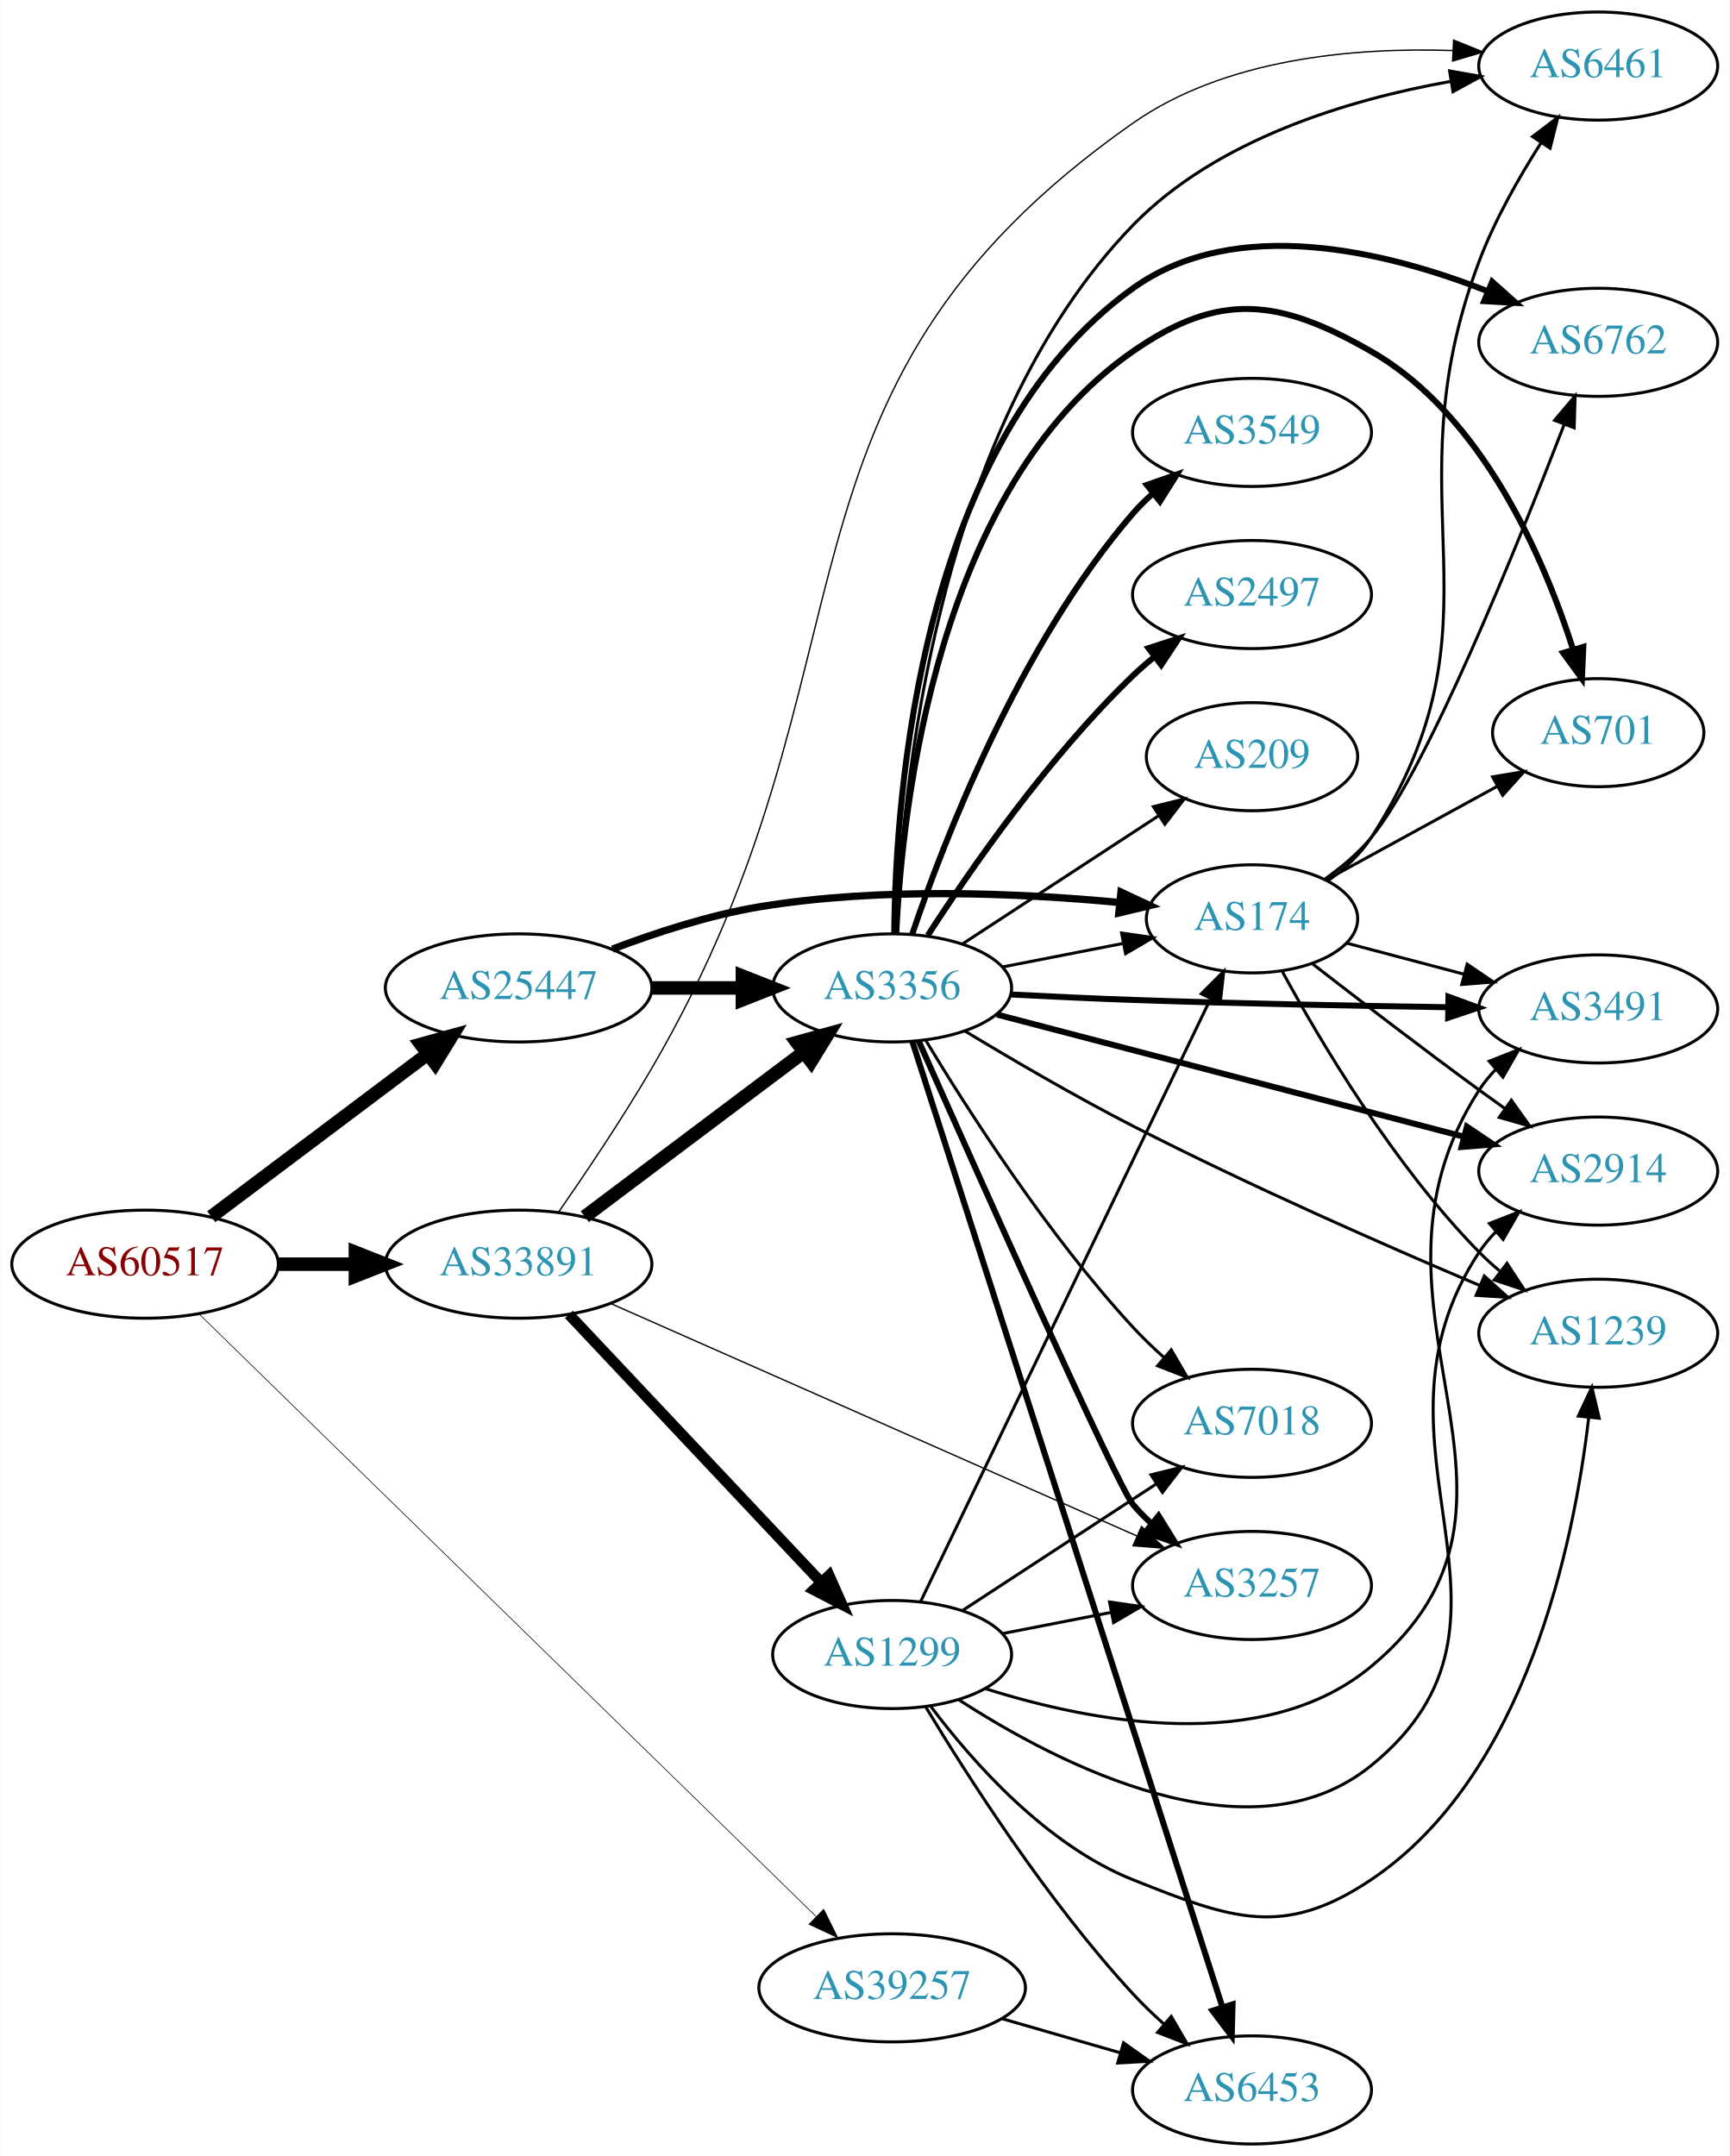
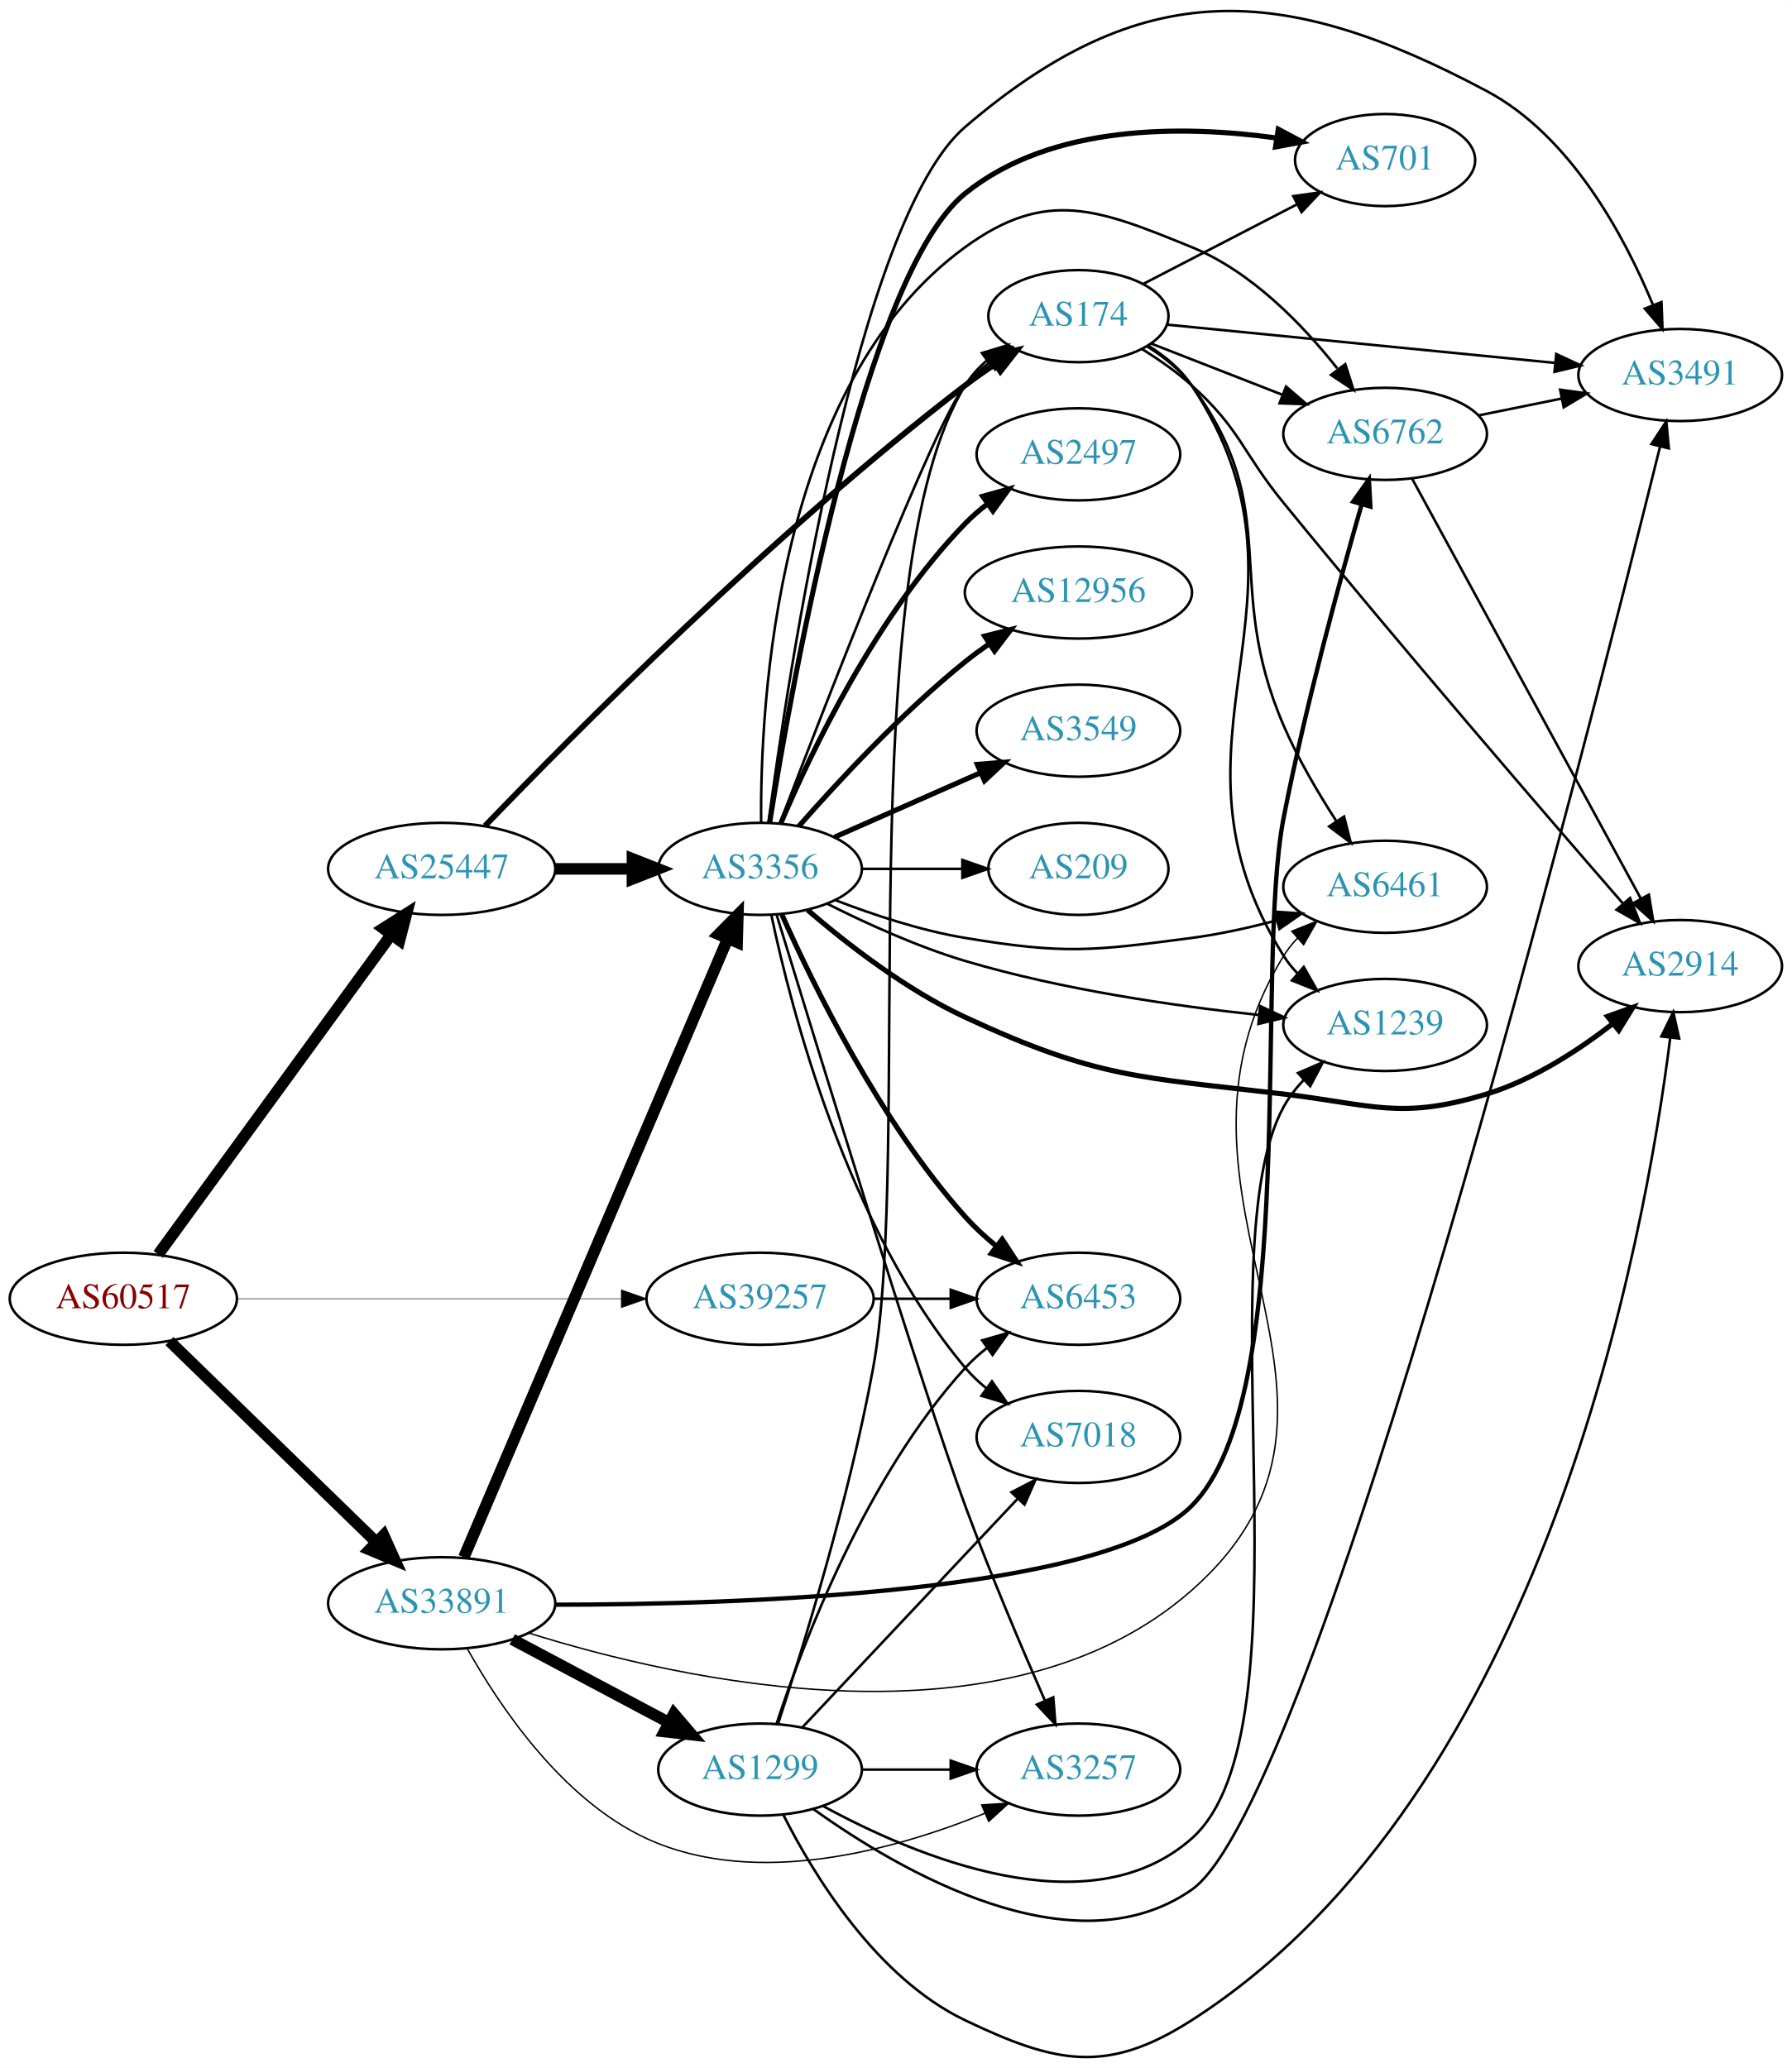
- <svg xmlns="http://www.w3.org/2000/svg" xmlns:xlink="http://www.w3.org/1999/xlink" width="576pt" height="718pt" viewBox="0.00 0.00 575.76 718.00">
-   <g id="graph0" class="graph" transform="scale(1 1) rotate(0) translate(4 714)">
-     <polygon fill="white" stroke="none" points="-4,4 -4,-714 571.762,-714 571.762,4 -4,4" />
+ <svg xmlns="http://www.w3.org/2000/svg" xmlns:xlink="http://www.w3.org/1999/xlink" width="700pt" height="808pt" viewBox="0.00 0.00 700.15 808.05">
+   <g id="graph0" class="graph" transform="scale(1 1) rotate(0) translate(4 804.049)">
+     <polygon fill="white" stroke="none" points="-4,4 -4,-804.049 696.155,-804.049 696.155,4 -4,4" />
    <g id="node1" class="node">
      <g id="a_node1">
        <a xlink:href="/asn/60517" xlink:title="AS60517 ~ AS-CABLEVISION [AT]">
-           <ellipse fill="#ffffff" stroke="black" cx="44.196" cy="-293" rx="44.393" ry="18" />
-           <text text-anchor="middle" x="44.196" y="-289.3" font-family="Times,serif" font-size="14.00" fill="#880000">AS60517</text>
+           <ellipse fill="#ffffff" stroke="black" cx="44.196" cy="-296.557" rx="44.393" ry="18" />
+           <text text-anchor="middle" x="44.196" y="-292.857" font-family="Times,serif" font-size="14.00" fill="#880000">AS60517</text>
        </a>
      </g>
    </g>
    <g id="node2" class="node">
      <g id="a_node2">
        <a xlink:href="/asn/25447" xlink:title="AS25447 ~ Hackl-Str. 1, Object 2 [AT]">
-           <ellipse fill="#ffffff" stroke="black" cx="168.588" cy="-385" rx="44.393" ry="18" />
-           <text text-anchor="middle" x="168.588" y="-381.3" font-family="Times,serif" font-size="14.00" fill="#2c94b3">AS25447</text>
+           <ellipse fill="#ffffff" stroke="black" cx="168.588" cy="-464.557" rx="44.393" ry="18" />
+           <text text-anchor="middle" x="168.588" y="-460.857" font-family="Times,serif" font-size="14.00" fill="#2c94b3">AS25447</text>
        </a>
      </g>
    </g>
    <g id="edge1" class="edge">
-       <path fill="none" stroke="black" stroke-width="4.5" d="M66.236,-308.815C86.114,-323.758 116.114,-346.307 138.321,-363" />
-       <polygon fill="black" stroke="black" stroke-width="4.5" points="136.054,-366.222 146.413,-369.083 140.786,-359.927 136.054,-366.222" />
+       <path fill="none" stroke="black" stroke-width="4.5" d="M57.833,-313.903C79.454,-343.581 123.645,-404.239 148.86,-438.85" />
+       <polygon fill="black" stroke="black" stroke-width="4.5" points="145.766,-441.29 154.836,-447.054 152.131,-436.652 145.766,-441.29" />
    </g>
    <g id="node3" class="node">
      <g id="a_node3">
        <a xlink:href="/asn/33891" xlink:title="AS33891 ~ CORE-BACKBONE GMBH GLOBAL NETWORK [DE]">
-           <ellipse fill="#ffffff" stroke="black" cx="168.588" cy="-293" rx="44.393" ry="18" />
-           <text text-anchor="middle" x="168.588" y="-289.3" font-family="Times,serif" font-size="14.00" fill="#2c94b3">AS33891</text>
+           <ellipse fill="#ffffff" stroke="black" cx="168.588" cy="-177.557" rx="44.393" ry="18" />
+           <text text-anchor="middle" x="168.588" y="-173.857" font-family="Times,serif" font-size="14.00" fill="#2c94b3">AS33891</text>
        </a>
      </g>
    </g>
    <g id="edge2" class="edge">
-       <path fill="none" stroke="black" stroke-width="4.5" d="M88.692,-293C96.898,-293 105.569,-293 114.041,-293" />
-       <polygon fill="black" stroke="black" stroke-width="4.5" points="114.233,-296.938 124.233,-293 114.233,-289.063 114.233,-296.938" />
+       <path fill="none" stroke="black" stroke-width="4.5" d="M62.214,-280.011C83.195,-259.611 119.012,-224.787 142.986,-201.477" />
+       <polygon fill="black" stroke="black" stroke-width="4.5" points="145.895,-204.141 150.32,-194.347 140.406,-198.495 145.895,-204.141" />
    </g>
    <g id="node4" class="node">
      <g id="a_node4">
        <a xlink:href="/asn/39257" xlink:title="AS39257 ~ INC [DE]">
-           <ellipse fill="#ffffff" stroke="black" cx="292.98" cy="-52" rx="44.393" ry="18" />
-           <text text-anchor="middle" x="292.98" y="-48.3" font-family="Times,serif" font-size="14.00" fill="#2c94b3">AS39257</text>
+           <ellipse fill="#ffffff" stroke="black" cx="292.98" cy="-296.557" rx="44.393" ry="18" />
+           <text text-anchor="middle" x="292.98" y="-292.857" font-family="Times,serif" font-size="14.00" fill="#2c94b3">AS39257</text>
        </a>
      </g>
    </g>
    <g id="edge3" class="edge">
-       <path fill="none" stroke="black" stroke-width="0.225" d="M62.159,-276.435C105.041,-234.558 217.908,-124.336 267.741,-75.671" />
-       <polygon fill="black" stroke="black" stroke-width="0.225" points="270.19,-78.172 274.899,-68.681 265.299,-73.163 270.19,-78.172" />
+       <path fill="none" stroke="black" stroke-width="0.214" d="M88.465,-296.557C130.273,-296.557 193.702,-296.557 238.62,-296.557" />
+       <polygon fill="black" stroke="black" stroke-width="0.214" points="238.761,-300.057 248.761,-296.557 238.761,-293.057 238.761,-300.057" />
    </g>
    <g id="node5" class="node">
      <g id="a_node5">
        <a xlink:href="/asn/3356" xlink:title="AS3356 ~ Level 3 Parent, LLC [US]">
-           <ellipse fill="#ffffff" stroke="black" cx="292.98" cy="-385" rx="39.794" ry="18" />
-           <text text-anchor="middle" x="292.98" y="-381.3" font-family="Times,serif" font-size="14.00" fill="#2c94b3">AS3356</text>
+           <ellipse fill="#ffffff" stroke="black" cx="292.98" cy="-464.557" rx="39.794" ry="18" />
+           <text text-anchor="middle" x="292.98" y="-460.857" font-family="Times,serif" font-size="14.00" fill="#2c94b3">AS3356</text>
        </a>
      </g>
    </g>
    <g id="edge4" class="edge">
-       <path fill="none" stroke="black" stroke-width="4.5" d="M213.084,-385C222.773,-385 233.11,-385 243.002,-385" />
-       <polygon fill="black" stroke="black" stroke-width="4.5" points="243.105,-388.938 253.105,-385 243.105,-381.063 243.105,-388.938" />
+       <path fill="none" stroke="black" stroke-width="4.5" d="M213.084,-464.557C222.773,-464.557 233.11,-464.557 243.002,-464.557" />
+       <polygon fill="black" stroke="black" stroke-width="4.5" points="243.105,-468.495 253.105,-464.557 243.105,-460.62 243.105,-468.495" />
    </g>
    <g id="node6" class="node">
      <g id="a_node6">
        <a xlink:href="/asn/174" xlink:title="AS174 ~ Cogent Communications [US]">
-           <ellipse fill="#ffffff" stroke="black" cx="412.823" cy="-408" rx="35.194" ry="18" />
-           <text text-anchor="middle" x="412.823" y="-404.3" font-family="Times,serif" font-size="14.00" fill="#2c94b3">AS174</text>
+           <ellipse fill="#ffffff" stroke="black" cx="417.373" cy="-680.557" rx="35.194" ry="18" />
+           <text text-anchor="middle" x="417.373" y="-676.857" font-family="Times,serif" font-size="14.00" fill="#2c94b3">AS174</text>
        </a>
      </g>
    </g>
    <g id="edge5" class="edge">
-       <path fill="none" stroke="black" stroke-width="2.423" d="M199.823,-397.92C214.341,-403.442 232.161,-409.244 248.784,-412 288.986,-418.665 335.517,-416.571 368.553,-413.461" />
-       <polygon fill="black" stroke="black" stroke-width="2.423" points="369.184,-416.915 378.78,-412.425 368.478,-409.951 369.184,-416.915" />
-     </g>
-     <g id="edge25" class="edge">
-       <path fill="none" stroke="black" stroke-width="4.5" d="M190.628,-308.815C210.749,-323.94 241.239,-346.859 263.522,-363.608" />
-       <polygon fill="black" stroke="black" stroke-width="4.5" points="261.262,-366.836 271.622,-369.697 265.994,-360.541 261.262,-366.836" />
+       <path fill="none" stroke="black" stroke-width="2.25" d="M185.528,-481.367C218.655,-515.832 298.123,-596.092 373.176,-653.557 376.83,-656.355 380.783,-659.13 384.762,-661.777" />
+       <polygon fill="black" stroke="black" stroke-width="2.25" points="383.104,-664.872 393.411,-667.326 386.884,-658.98 383.104,-664.872" />
+     </g>
+     <g id="edge27" class="edge">
+       <path fill="none" stroke="black" stroke-width="4.5" d="M177.244,-195.51C198.022,-244.233 255.569,-379.176 280.366,-437.322" />
+       <polygon fill="black" stroke="black" stroke-width="4.5" points="276.782,-438.957 284.327,-446.611 284.026,-435.868 276.782,-438.957" />
+     </g>
+     <g id="node8" class="node">
+       <g id="a_node8">
+         <a xlink:href="/asn/6461" xlink:title="AS6461 ~ Zayo Bandwidth [US]">
+           <ellipse fill="#ffffff" stroke="black" cx="537.215" cy="-457.557" rx="39.794" ry="18" />
+           <text text-anchor="middle" x="537.215" y="-453.857" font-family="Times,serif" font-size="14.00" fill="#2c94b3">AS6461</text>
+         </a>
+       </g>
+     </g>
+     <g id="edge30" class="edge">
+       <path fill="none" stroke="black" stroke-width="0.562" d="M202.443,-165.985C262.128,-147.28 388.889,-118.569 461.569,-182.557 545.164,-256.155 439.109,-335.755 497.569,-430.557 499.099,-433.039 500.952,-435.353 503.008,-437.498" />
+       <polygon fill="black" stroke="black" stroke-width="0.562" points="500.773,-440.193 510.607,-444.136 505.378,-434.921 500.773,-440.193" />
+     </g>
+     <g id="node17" class="node">
+       <g id="a_node17">
+         <a xlink:href="/asn/3257" xlink:title="AS3257 ~ GTT [DE]">
+           <ellipse fill="#ffffff" stroke="black" cx="417.373" cy="-112.557" rx="39.794" ry="18" />
+           <text text-anchor="middle" x="417.373" y="-108.857" font-family="Times,serif" font-size="14.00" fill="#2c94b3">AS3257</text>
+         </a>
+       </g>
+     </g>
+     <g id="edge29" class="edge">
+       <path fill="none" stroke="black" stroke-width="0.562" d="M178.5,-159.992C190.844,-137.852 215.452,-100.845 248.784,-85.557 291.389,-66.017 345.741,-81.178 380.8,-95.464" />
+       <polygon fill="black" stroke="black" stroke-width="0.562" points="379.578,-98.748 390.151,-99.441 382.318,-92.307 379.578,-98.748" />
+     </g>
+     <g id="node18" class="node">
+       <g id="a_node18">
+         <a xlink:href="/asn/6762" xlink:title="AS6762 ~ TELECOM ITALIA SPARKLE S.p.A. [IT]">
+           <ellipse fill="#ffffff" stroke="black" cx="537.215" cy="-634.557" rx="39.794" ry="18" />
+           <text text-anchor="middle" x="537.215" y="-630.857" font-family="Times,serif" font-size="14.00" fill="#2c94b3">AS6762</text>
+         </a>
+       </g>
+     </g>
+     <g id="edge28" class="edge">
+       <path fill="none" stroke="black" stroke-width="1.688" d="M212.952,-176.997C285.642,-177.033 427.484,-181.596 461.569,-215.557 504.292,-258.126 486.025,-425.362 497.569,-484.557 505.995,-527.765 519.447,-577.049 528.052,-606.971" />
+       <polygon fill="black" stroke="black" stroke-width="1.688" points="524.729,-608.077 530.878,-616.705 531.451,-606.126 524.729,-608.077" />
+     </g>
+     <g id="node20" class="node">
+       <g id="a_node20">
+         <a xlink:href="/asn/1299" xlink:title="AS1299 ~ Telia Carrier [EU]">
+           <ellipse fill="#ffffff" stroke="black" cx="292.98" cy="-112.557" rx="39.794" ry="18" />
+           <text text-anchor="middle" x="292.98" y="-108.857" font-family="Times,serif" font-size="14.00" fill="#2c94b3">AS1299</text>
+         </a>
+       </g>
+     </g>
+     <g id="edge26" class="edge">
+       <path fill="none" stroke="black" stroke-width="4.5" d="M196.146,-163.453C214.111,-153.912 238.015,-141.217 257.455,-130.893" />
+       <polygon fill="black" stroke="black" stroke-width="4.5" points="259.329,-134.356 266.314,-126.188 255.635,-127.401 259.329,-134.356" />
+     </g>
+     <g id="node9" class="node">
+       <g id="a_node9">
+         <a xlink:href="/asn/6453" xlink:title="AS6453 ~ TATA COMMUNICATIONS (AMERICA) INC [US]">
+           <ellipse fill="#ffffff" stroke="black" cx="417.373" cy="-296.557" rx="39.794" ry="18" />
+           <text text-anchor="middle" x="417.373" y="-292.857" font-family="Times,serif" font-size="14.00" fill="#2c94b3">AS6453</text>
+         </a>
+       </g>
+     </g>
+     <g id="edge40" class="edge">
+       <path fill="none" stroke="black" d="M337.476,-296.557C347.165,-296.557 357.502,-296.557 367.394,-296.557" />
+       <polygon fill="black" stroke="black" points="367.497,-300.057 377.497,-296.557 367.497,-293.057 367.497,-300.057" />
+     </g>
+     <g id="edge16" class="edge">
+       <path fill="none" stroke="black" d="M300.752,-482.417C317.687,-526.825 361.368,-639.664 373.176,-653.557 375.947,-656.817 379.213,-659.809 382.688,-662.518" />
+       <polygon fill="black" stroke="black" points="380.832,-665.489 391.042,-668.318 384.824,-659.739 380.832,-665.489" />
+     </g>
+     <g id="node7" class="node">
+       <g id="a_node7">
+         <a xlink:href="/asn/2497" xlink:title="AS2497 ~ Internet Initiative Japan Inc. [JP]">
+           <ellipse fill="#ffffff" stroke="black" cx="417.373" cy="-626.557" rx="39.794" ry="18" />
+           <text text-anchor="middle" x="417.373" y="-622.857" font-family="Times,serif" font-size="14.00" fill="#2c94b3">AS2497</text>
+         </a>
+       </g>
+     </g>
+     <g id="edge6" class="edge">
+       <path fill="none" stroke="black" stroke-width="2" d="M301.171,-482.532C312.938,-510.239 338.512,-563.905 373.176,-599.557 375.797,-602.252 378.737,-604.796 381.82,-607.165" />
+       <polygon fill="black" stroke="black" stroke-width="2" points="379.986,-610.154 390.189,-613.012 383.995,-604.416 379.986,-610.154" />
+     </g>
+     <g id="edge7" class="edge">
+       <path fill="none" stroke="black" d="M322.357,-452.349C337.195,-446.621 355.836,-440.432 373.176,-437.557 411.933,-431.132 422.619,-432.43 461.569,-437.557 472.455,-438.99 484.011,-441.551 494.694,-444.372" />
+       <polygon fill="black" stroke="black" points="494.048,-447.825 504.62,-447.129 495.921,-441.081 494.048,-447.825" />
+     </g>
+     <g id="edge8" class="edge">
+       <path fill="none" stroke="black" stroke-width="2" d="M301.491,-446.775C313.685,-419.298 339.823,-365.807 373.176,-328.557 376.743,-324.574 380.876,-320.772 385.143,-317.268" />
+       <polygon fill="black" stroke="black" stroke-width="2" points="387.599,-319.795 393.402,-310.93 383.338,-314.242 387.599,-319.795" />
+     </g>
+     <g id="node10" class="node">
+       <g id="a_node10">
+         <a xlink:href="/asn/2914" xlink:title="AS2914 ~ NTT America, Inc. [US]">
+           <ellipse fill="#ffffff" stroke="black" cx="652.508" cy="-426.557" rx="39.794" ry="18" />
+           <text text-anchor="middle" x="652.508" y="-422.857" font-family="Times,serif" font-size="14.00" fill="#2c94b3">AS2914</text>
+         </a>
+       </g>
+     </g>
+     <g id="edge9" class="edge">
+       <path fill="none" stroke="black" stroke-width="2" d="M311.543,-448.494C326.783,-435.379 349.987,-417.315 373.176,-406.557 424.765,-382.623 441.096,-383.271 497.569,-376.557 532.564,-372.397 543.144,-366.308 576.862,-376.557 594.905,-382.042 612.556,-393.499 626.16,-404.063" />
+       <polygon fill="black" stroke="black" stroke-width="2" points="624.098,-406.897 634.074,-410.464 628.5,-401.454 624.098,-406.897" />
+     </g>
+     <g id="node11" class="node">
+       <g id="a_node11">
+         <a xlink:href="/asn/12956" xlink:title="AS12956 ~ TELXIUS [ES]">
+           <ellipse fill="#ffffff" stroke="black" cx="417.373" cy="-572.557" rx="44.393" ry="18" />
+           <text text-anchor="middle" x="417.373" y="-568.857" font-family="Times,serif" font-size="14.00" fill="#2c94b3">AS12956</text>
+         </a>
+       </g>
+     </g>
+     <g id="edge10" class="edge">
+       <path fill="none" stroke="black" stroke-width="2" d="M308.133,-481.22C323.234,-498.451 348.355,-525.582 373.176,-545.557 376.105,-547.914 379.251,-550.232 382.463,-552.46" />
+       <polygon fill="black" stroke="black" stroke-width="2" points="380.738,-555.515 391.011,-558.109 384.598,-549.675 380.738,-555.515" />
    </g>
    <g id="node12" class="node">
      <g id="a_node12">
-         <a xlink:href="/asn/3257" xlink:title="AS3257 ~ GTT [DE]">
-           <ellipse fill="#ffffff" stroke="black" cx="412.823" cy="-186" rx="39.794" ry="18" />
-           <text text-anchor="middle" x="412.823" y="-182.3" font-family="Times,serif" font-size="14.00" fill="#2c94b3">AS3257</text>
-         </a>
-       </g>
-     </g>
-     <g id="edge27" class="edge">
-       <path fill="none" stroke="black" stroke-width="0.45" d="M199.291,-279.88C243.469,-260.365 326.44,-223.715 374.607,-202.439" />
-       <polygon fill="black" stroke="black" stroke-width="0.45" points="376.021,-205.641 383.754,-198.398 373.193,-199.237 376.021,-205.641" />
+         <a xlink:href="/asn/1239" xlink:title="AS1239 ~ Sprint [US]">
+           <ellipse fill="#ffffff" stroke="black" cx="537.215" cy="-403.557" rx="39.794" ry="18" />
+           <text text-anchor="middle" x="537.215" y="-399.857" font-family="Times,serif" font-size="14.00" fill="#2c94b3">AS1239</text>
+         </a>
+       </g>
+     </g>
+     <g id="edge11" class="edge">
+       <path fill="none" stroke="black" d="M319.328,-450.873C334.54,-443.215 354.504,-434.117 373.176,-428.557 410.819,-417.349 454.926,-410.974 487.765,-407.471" />
+       <polygon fill="black" stroke="black" points="488.413,-410.924 498.009,-406.433 487.707,-403.959 488.413,-410.924" />
    </g>
    <g id="node13" class="node">
      <g id="a_node13">
-         <a xlink:href="/asn/6461" xlink:title="AS6461 ~ Zayo Bandwidth [US]">
-           <ellipse fill="#ffffff" stroke="black" cx="528.116" cy="-692" rx="39.794" ry="18" />
-           <text text-anchor="middle" x="528.116" y="-688.3" font-family="Times,serif" font-size="14.00" fill="#2c94b3">AS6461</text>
-         </a>
-       </g>
-     </g>
-     <g id="edge28" class="edge">
-       <path fill="none" stroke="black" stroke-width="0.45" d="M181.883,-310.306C190.85,-323.205 203.079,-341.387 212.784,-358 292.036,-493.649 244.525,-582.831 373.176,-673 403.919,-694.547 446.831,-698.26 479.541,-697.174" />
-       <polygon fill="black" stroke="black" stroke-width="0.45" points="479.959,-700.658 489.775,-696.669 479.614,-693.666 479.959,-700.658" />
-     </g>
-     <g id="node19" class="node">
-       <g id="a_node19">
-         <a xlink:href="/asn/1299" xlink:title="AS1299 ~ Telia Carrier [EU]">
-           <ellipse fill="#ffffff" stroke="black" cx="292.98" cy="-163" rx="39.794" ry="18" />
-           <text text-anchor="middle" x="292.98" y="-159.3" font-family="Times,serif" font-size="14.00" fill="#2c94b3">AS1299</text>
-         </a>
-       </g>
-     </g>
-     <g id="edge26" class="edge">
-       <path fill="none" stroke="black" stroke-width="3.6" d="M185.338,-276.271C206.636,-253.649 244.758,-213.158 269.184,-187.214" />
-       <polygon fill="black" stroke="black" stroke-width="3.6" points="271.984,-189.345 276.291,-179.665 266.888,-184.547 271.984,-189.345" />
+         <a xlink:href="/asn/3491" xlink:title="AS3491 ~ PCCW Global, Inc. [US]">
+           <ellipse fill="#ffffff" stroke="black" cx="652.508" cy="-657.557" rx="39.794" ry="18" />
+           <text text-anchor="middle" x="652.508" y="-653.857" font-family="Times,serif" font-size="14.00" fill="#2c94b3">AS3491</text>
+         </a>
+       </g>
+     </g>
+     <g id="edge12" class="edge">
+       <path fill="none" stroke="black" d="M296.305,-482.885C304.042,-540.821 330.858,-718.32 373.176,-754.557 442.1,-813.577 496.772,-811.213 576.862,-768.557 609.759,-751.036 630.747,-711.856 641.828,-685.061" />
+       <polygon fill="black" stroke="black" points="645.197,-686.056 645.594,-675.468 638.682,-683.498 645.197,-686.056" />
    </g>
    <g id="node14" class="node">
      <g id="a_node14">
-         <a xlink:href="/asn/6453" xlink:title="AS6453 ~ TATA COMMUNICATIONS (AMERICA) INC [US]">
-           <ellipse fill="#ffffff" stroke="black" cx="412.823" cy="-18" rx="39.794" ry="18" />
-           <text text-anchor="middle" x="412.823" y="-14.3" font-family="Times,serif" font-size="14.00" fill="#2c94b3">AS6453</text>
-         </a>
-       </g>
-     </g>
-     <g id="edge36" class="edge">
-       <path fill="none" stroke="black" d="M329.657,-41.707C342.073,-38.124 356.129,-34.069 369.059,-30.338" />
-       <polygon fill="black" stroke="black" points="370.045,-33.697 378.682,-27.562 368.104,-26.971 370.045,-33.697" />
-     </g>
-     <g id="edge16" class="edge">
-       <path fill="none" stroke="black" d="M329.657,-391.963C342.272,-394.425 356.58,-397.218 369.68,-399.775" />
-       <polygon fill="black" stroke="black" points="369.387,-403.284 379.872,-401.764 370.728,-396.413 369.387,-403.284" />
-     </g>
-     <g id="node7" class="node">
-       <g id="a_node7">
-         <a xlink:href="/asn/2914" xlink:title="AS2914 ~ NTT America, Inc. [US]">
-           <ellipse fill="#ffffff" stroke="black" cx="528.116" cy="-324" rx="39.794" ry="18" />
-           <text text-anchor="middle" x="528.116" y="-320.3" font-family="Times,serif" font-size="14.00" fill="#2c94b3">AS2914</text>
-         </a>
-       </g>
-     </g>
-     <g id="edge6" class="edge">
-       <path fill="none" stroke="black" stroke-width="2" d="M327.88,-376.13C368.973,-365.378 438.305,-347.237 483.386,-335.442" />
-       <polygon fill="black" stroke="black" stroke-width="2" points="484.387,-338.798 493.175,-332.881 482.615,-332.026 484.387,-338.798" />
-     </g>
-     <g id="node8" class="node">
-       <g id="a_node8">
        <a xlink:href="/asn/3549" xlink:title="AS3549 ~ Level 3 Parent, LLC [US]">
-           <ellipse fill="#ffffff" stroke="black" cx="412.823" cy="-570" rx="39.794" ry="18" />
-           <text text-anchor="middle" x="412.823" y="-566.3" font-family="Times,serif" font-size="14.00" fill="#2c94b3">AS3549</text>
-         </a>
-       </g>
-     </g>
-     <g id="edge7" class="edge">
-       <path fill="none" stroke="black" stroke-width="2" d="M299.622,-402.787C310.159,-433.916 335.252,-499.128 373.176,-543 375.133,-545.264 377.32,-547.432 379.63,-549.485" />
-       <polygon fill="black" stroke="black" stroke-width="2" points="377.805,-552.506 387.809,-555.997 382.166,-547.03 377.805,-552.506" />
-     </g>
-     <g id="node9" class="node">
-       <g id="a_node9">
-         <a xlink:href="/asn/1239" xlink:title="AS1239 ~ Sprint [US]">
-           <ellipse fill="#ffffff" stroke="black" cx="528.116" cy="-270" rx="39.794" ry="18" />
-           <text text-anchor="middle" x="528.116" y="-266.3" font-family="Times,serif" font-size="14.00" fill="#2c94b3">AS1239</text>
-         </a>
-       </g>
-     </g>
-     <g id="edge8" class="edge">
-       <path fill="none" stroke="black" d="M317.187,-370.657C332.785,-361.232 353.934,-348.867 373.176,-339 411.792,-319.2 457.277,-299.205 488.743,-285.874" />
-       <polygon fill="black" stroke="black" points="490.179,-289.067 498.035,-281.958 487.461,-282.616 490.179,-289.067" />
-     </g>
-     <g id="node10" class="node">
-       <g id="a_node10">
-         <a xlink:href="/asn/2497" xlink:title="AS2497 ~ Internet Initiative Japan Inc. [JP]">
-           <ellipse fill="#ffffff" stroke="black" cx="412.823" cy="-516" rx="39.794" ry="18" />
-           <text text-anchor="middle" x="412.823" y="-512.3" font-family="Times,serif" font-size="14.00" fill="#2c94b3">AS2497</text>
-         </a>
-       </g>
-     </g>
-     <g id="edge9" class="edge">
-       <path fill="none" stroke="black" stroke-width="2" d="M304.869,-402.513C318.945,-424.314 345.015,-461.97 373.176,-489 375.335,-491.072 377.666,-493.103 380.075,-495.063" />
-       <polygon fill="black" stroke="black" stroke-width="2" points="378.351,-498.148 388.434,-501.404 382.582,-492.571 378.351,-498.148" />
-     </g>
-     <g id="node11" class="node">
-       <g id="a_node11">
-         <a xlink:href="/asn/7018" xlink:title="AS7018 ~ AT&amp;T Services, Inc. [US]">
-           <ellipse fill="#ffffff" stroke="black" cx="412.823" cy="-240" rx="39.794" ry="18" />
-           <text text-anchor="middle" x="412.823" y="-236.3" font-family="Times,serif" font-size="14.00" fill="#2c94b3">AS7018</text>
-         </a>
-       </g>
-     </g>
-     <g id="edge10" class="edge">
-       <path fill="none" stroke="black" d="M304.21,-367.474C318.177,-344.302 344.746,-302.811 373.176,-272 376.318,-268.595 379.823,-265.224 383.404,-262.019" />
-       <polygon fill="black" stroke="black" points="385.919,-264.474 391.254,-255.321 381.375,-259.149 385.919,-264.474" />
-     </g>
-     <g id="edge11" class="edge">
-       <path fill="none" stroke="black" stroke-width="2" d="M301.79,-367.389C320.702,-324.835 367.8,-219.432 373.176,-213 375.046,-210.763 377.144,-208.625 379.371,-206.603" />
-       <polygon fill="black" stroke="black" stroke-width="2" points="381.717,-209.207 387.289,-200.195 377.314,-203.765 381.717,-209.207" />
-     </g>
-     <g id="edge12" class="edge">
-       <path fill="none" stroke="black" d="M294.303,-403.138C296.108,-449.056 307.209,-571.068 373.176,-639 401.015,-667.667 445.054,-680.836 478.91,-686.88" />
-       <polygon fill="black" stroke="black" points="478.628,-690.381 489.061,-688.537 479.755,-683.472 478.628,-690.381" />
+           <ellipse fill="#ffffff" stroke="black" cx="417.373" cy="-518.557" rx="39.794" ry="18" />
+           <text text-anchor="middle" x="417.373" y="-514.857" font-family="Times,serif" font-size="14.00" fill="#2c94b3">AS3549</text>
+         </a>
+       </g>
    </g>
    <g id="edge13" class="edge">
-       <path fill="none" stroke="black" stroke-width="2" d="M299.744,-367.05C318.815,-307.658 379.963,-117.223 402.963,-45.592" />
-       <polygon fill="black" stroke="black" stroke-width="2" points="406.346,-46.506 406.07,-35.915 399.681,-44.366 406.346,-46.506" />
+       <path fill="none" stroke="black" stroke-width="2" d="M322.06,-476.946C339.008,-484.423 360.805,-494.04 379.174,-502.145" />
+       <polygon fill="black" stroke="black" stroke-width="2" points="377.862,-505.392 388.424,-506.226 380.688,-498.987 377.862,-505.392" />
    </g>
    <g id="node15" class="node">
      <g id="a_node15">
-         <a xlink:href="/asn/6762" xlink:title="AS6762 ~ TELECOM ITALIA SPARKLE S.p.A. [IT]">
-           <ellipse fill="#ffffff" stroke="black" cx="528.116" cy="-600" rx="39.794" ry="18" />
-           <text text-anchor="middle" x="528.116" y="-596.3" font-family="Times,serif" font-size="14.00" fill="#2c94b3">AS6762</text>
+         <a xlink:href="/asn/7018" xlink:title="AS7018 ~ AT&amp;T Services, Inc. [US]">
+           <ellipse fill="#ffffff" stroke="black" cx="417.373" cy="-242.557" rx="39.794" ry="18" />
+           <text text-anchor="middle" x="417.373" y="-238.857" font-family="Times,serif" font-size="14.00" fill="#2c94b3">AS7018</text>
        </a>
      </g>
    </g>
    <g id="edge14" class="edge">
-       <path fill="none" stroke="black" stroke-width="2" d="M293.682,-403.318C294.061,-448.846 302.147,-567.122 373.176,-618 407.521,-642.6 457.639,-630.256 491.266,-617.03" />
-       <polygon fill="black" stroke="black" stroke-width="2" points="492.809,-620.18 500.711,-613.122 490.133,-613.711 492.809,-620.18" />
+       <path fill="none" stroke="black" d="M297.398,-446.478C305.153,-409.561 327.096,-324.381 373.176,-269.557 375.595,-266.68 378.401,-264.014 381.399,-261.568" />
+       <polygon fill="black" stroke="black" points="383.588,-264.305 389.65,-255.615 379.493,-258.628 383.588,-264.305" />
    </g>
    <g id="node16" class="node">
      <g id="a_node16">
        <a xlink:href="/asn/701" xlink:title="AS701 ~ UUNET [US]">
-           <ellipse fill="#ffffff" stroke="black" cx="528.116" cy="-470" rx="35.194" ry="18" />
-           <text text-anchor="middle" x="528.116" y="-466.3" font-family="Times,serif" font-size="14.00" fill="#2c94b3">AS701</text>
+           <ellipse fill="#ffffff" stroke="black" cx="537.215" cy="-741.557" rx="35.194" ry="18" />
+           <text text-anchor="middle" x="537.215" y="-737.857" font-family="Times,serif" font-size="14.00" fill="#2c94b3">AS701</text>
        </a>
      </g>
    </g>
    <g id="edge15" class="edge">
-       <path fill="none" stroke="black" stroke-width="2" d="M294.361,-403.279C296.359,-445.916 307.972,-551.753 373.176,-597 402.13,-617.091 421.881,-614.502 452.469,-597 489.565,-575.775 510.038,-528.144 519.784,-497.626" />
-       <polygon fill="black" stroke="black" stroke-width="2" points="523.152,-498.579 522.686,-487.995 516.449,-496.56 523.152,-498.579" />
-     </g>
-     <g id="node17" class="node">
-       <g id="a_node17">
-         <a xlink:href="/asn/3491" xlink:title="AS3491 ~ PCCW Global, Inc. [US]">
-           <ellipse fill="#ffffff" stroke="black" cx="528.116" cy="-378" rx="39.794" ry="18" />
-           <text text-anchor="middle" x="528.116" y="-374.3" font-family="Times,serif" font-size="14.00" fill="#2c94b3">AS3491</text>
-         </a>
-       </g>
+       <path fill="none" stroke="black" stroke-width="2" d="M296.759,-482.833C305.435,-537.307 333.812,-696.76 373.176,-728.557 406.952,-755.84 458.545,-755.169 494.621,-750.204" />
+       <polygon fill="black" stroke="black" stroke-width="2" points="495.47,-753.615 504.819,-748.631 494.402,-746.696 495.47,-753.615" />
    </g>
    <g id="edge17" class="edge">
-       <path fill="none" stroke="black" stroke-width="2" d="M332.64,-382.807C345.529,-382.14 359.968,-381.462 373.176,-381 408.185,-379.775 447.691,-379.018 477.916,-378.571" />
-       <polygon fill="black" stroke="black" stroke-width="2" points="478.248,-382.067 488.198,-378.425 478.149,-375.067 478.248,-382.067" />
-     </g>
-     <g id="node18" class="node">
-       <g id="a_node18">
+       <path fill="none" stroke="black" d="M299.462,-446.605C314.584,-397.197 356.849,-259.94 373.176,-215.557 382.785,-189.44 395.196,-160.234 404.247,-139.612" />
+       <polygon fill="black" stroke="black" points="407.553,-140.79 408.394,-130.229 401.151,-137.961 407.553,-140.79" />
+     </g>
+     <g id="edge18" class="edge">
+       <path fill="none" stroke="black" d="M293.398,-482.601C293,-529.235 299.204,-653.864 373.176,-707.557 404.969,-730.634 425.19,-722.388 461.569,-707.557 485.01,-698 505.091,-677.145 518.501,-660.163" />
+       <polygon fill="black" stroke="black" points="521.648,-661.804 524.888,-651.716 516.065,-657.582 521.648,-661.804" />
+     </g>
+     <g id="node19" class="node">
+       <g id="a_node19">
        <a xlink:href="/asn/209" xlink:title="AS209 ~ CenturyLink Communications, LLC [US]">
-           <ellipse fill="#ffffff" stroke="black" cx="412.823" cy="-462" rx="35.194" ry="18" />
-           <text text-anchor="middle" x="412.823" y="-458.3" font-family="Times,serif" font-size="14.00" fill="#2c94b3">AS209</text>
-         </a>
-       </g>
-     </g>
-     <g id="edge18" class="edge">
-       <path fill="none" stroke="black" d="M316.423,-399.664C334.921,-411.751 361.328,-429.006 381.672,-442.299" />
-       <polygon fill="black" stroke="black" points="379.973,-445.37 390.259,-447.91 383.802,-439.51 379.973,-445.37" />
+           <ellipse fill="#ffffff" stroke="black" cx="417.373" cy="-464.557" rx="35.194" ry="18" />
+           <text text-anchor="middle" x="417.373" y="-460.857" font-family="Times,serif" font-size="14.00" fill="#2c94b3">AS209</text>
+         </a>
+       </g>
    </g>
    <g id="edge19" class="edge">
-       <path fill="none" stroke="black" d="M432.987,-393.011C447.966,-381.382 469.379,-364.948 488.469,-351 491.264,-348.958 494.189,-346.855 497.126,-344.765" />
-       <polygon fill="black" stroke="black" points="499.18,-347.6 505.335,-338.977 495.146,-341.879 499.18,-347.6" />
+       <path fill="none" stroke="black" d="M332.706,-464.557C345.195,-464.557 359.134,-464.557 371.998,-464.557" />
+       <polygon fill="black" stroke="black" points="372.035,-468.057 382.035,-464.557 372.035,-461.057 372.035,-468.057" />
+     </g>
+     <g id="edge23" class="edge">
+       <path fill="none" stroke="black" d="M444.225,-668.732C450.676,-664.717 457.037,-659.666 461.569,-653.557 498.054,-604.374 473.311,-576.786 497.569,-520.557 503.143,-507.635 511.035,-494.221 518.235,-483.109" />
+       <polygon fill="black" stroke="black" points="521.176,-485.008 523.804,-474.744 515.349,-481.129 521.176,-485.008" />
+     </g>
+     <g id="edge21" class="edge">
+       <path fill="none" stroke="black" d="M442.291,-667.66C448.871,-663.58 455.783,-658.763 461.569,-653.557 480.867,-636.192 481.156,-627.671 497.569,-607.557 543.926,-550.746 600.123,-485.566 630.146,-451.028" />
+       <polygon fill="black" stroke="black" points="632.919,-453.173 636.844,-443.332 627.639,-448.578 632.919,-453.173" />
+     </g>
+     <g id="edge25" class="edge">
+       <path fill="none" stroke="black" d="M444.654,-669.034C451.107,-665.02 457.362,-659.893 461.569,-653.557 517.099,-569.918 444.196,-515.589 497.569,-430.557 499.119,-428.087 500.986,-425.782 503.052,-423.644" />
+       <polygon fill="black" stroke="black" points="505.422,-426.221 510.669,-417.017 500.827,-420.94 505.422,-426.221" />
    </g>
    <g id="edge20" class="edge">
-       <path fill="none" stroke="black" d="M422.959,-390.402C435.564,-367.217 459.989,-325.992 488.469,-297 490.567,-294.865 492.853,-292.789 495.232,-290.799" />
-       <polygon fill="black" stroke="black" points="497.749,-293.278 503.535,-284.403 493.477,-287.733 497.749,-293.278" />
-     </g>
-     <g id="edge23" class="edge">
-       <path fill="none" stroke="black" d="M438.07,-420.649C443.557,-424.564 448.83,-429.361 452.469,-435 499.552,-507.945 457.813,-545.772 488.469,-627 493.627,-640.666 501.601,-654.73 508.969,-666.266" />
-       <polygon fill="black" stroke="black" points="506.252,-668.503 514.683,-674.919 512.094,-664.645 506.252,-668.503" />
+       <path fill="none" stroke="black" d="M452.272,-677.213C492.108,-673.283 558.479,-666.735 603.571,-662.286" />
+       <polygon fill="black" stroke="black" points="604.09,-665.752 613.698,-661.287 603.403,-658.786 604.09,-665.752" />
    </g>
    <g id="edge22" class="edge">
-       <path fill="none" stroke="black" d="M437.172,-421.308C442.676,-425.21 448.182,-429.836 452.469,-435 470.838,-457.124 501.067,-531.872 516.83,-572.746" />
-       <polygon fill="black" stroke="black" points="513.574,-574.03 520.419,-582.117 520.111,-571.527 513.574,-574.03" />
+       <path fill="none" stroke="black" d="M442.79,-693.196C460.17,-702.193 483.735,-714.392 502.85,-724.286" />
+       <polygon fill="black" stroke="black" points="501.34,-727.445 511.829,-728.934 504.558,-721.229 501.34,-727.445" />
    </g>
    <g id="edge24" class="edge">
-       <path fill="none" stroke="black" d="M437.573,-420.997C454.038,-430.008 476.179,-442.125 494.324,-452.054" />
-       <polygon fill="black" stroke="black" points="492.945,-455.289 503.397,-457.02 496.305,-449.149 492.945,-455.289" />
-     </g>
-     <g id="edge21" class="edge">
-       <path fill="none" stroke="black" d="M444.482,-399.882C456.492,-396.701 470.493,-392.994 483.52,-389.544" />
-       <polygon fill="black" stroke="black" points="484.472,-392.913 493.243,-386.97 482.68,-386.146 484.472,-392.913" />
-     </g>
-     <g id="edge30" class="edge">
-       <path fill="none" stroke="black" d="M302.455,-180.62C322.839,-222.999 374.71,-330.841 398.961,-381.259" />
-       <polygon fill="black" stroke="black" points="395.936,-383.045 403.425,-390.54 402.244,-380.011 395.936,-383.045" />
+       <path fill="none" stroke="black" d="M445.704,-669.888C460.937,-663.942 480.168,-656.435 496.982,-649.872" />
+       <polygon fill="black" stroke="black" points="498.512,-653.032 506.555,-646.135 495.966,-646.511 498.512,-653.032" />
+     </g>
+     <g id="edge38" class="edge">
+       <path fill="none" stroke="black" d="M547.68,-617.181C567.547,-580.705 613.701,-495.969 637.203,-452.821" />
+       <polygon fill="black" stroke="black" points="640.281,-454.486 641.991,-444.03 634.134,-451.138 640.281,-454.486" />
+     </g>
+     <g id="edge39" class="edge">
+       <path fill="none" stroke="black" d="M573.751,-641.771C583.98,-643.848 595.28,-646.142 606.023,-648.323" />
+       <polygon fill="black" stroke="black" points="605.602,-651.809 616.098,-650.368 606.995,-644.949 605.602,-651.809" />
+     </g>
+     <g id="edge36" class="edge">
+       <path fill="none" stroke="black" d="M300.087,-130.686C309.595,-159.669 327.814,-218.39 337.176,-269.557 352.604,-353.865 328.173,-580.616 373.176,-653.557 375.423,-657.198 378.363,-660.427 381.654,-663.27" />
+       <polygon fill="black" stroke="black" points="379.666,-666.152 389.809,-669.214 383.789,-660.495 379.666,-666.152" />
+     </g>
+     <g id="edge33" class="edge">
+       <path fill="none" stroke="black" d="M299.423,-130.432C309.653,-161.673 334.285,-226.936 373.176,-269.557 375.71,-272.334 378.593,-274.932 381.639,-277.336" />
+       <polygon fill="black" stroke="black" points="379.774,-280.304 389.957,-283.23 383.822,-274.593 379.774,-280.304" />
+     </g>
+     <g id="edge32" class="edge">
+       <path fill="none" stroke="black" d="M302.171,-94.689C314.031,-71.248 338.435,-31.149 373.176,-14.557 408.626,2.373 428.482,6.623 461.569,-14.557 600.001,-103.173 638.957,-321.092 648.628,-398.619" />
+       <polygon fill="black" stroke="black" points="645.158,-399.077 649.806,-408.598 652.11,-398.257 645.158,-399.077" />
+     </g>
+     <g id="edge35" class="edge">
+       <path fill="none" stroke="black" d="M317.517,-98.36C353.237,-78.85 421.233,-49.98 461.569,-85.557 509.609,-127.93 466.734,-315.41 497.569,-371.557 499.644,-375.337 502.362,-378.851 505.396,-382.061" />
+       <polygon fill="black" stroke="black" points="503.174,-384.773 512.896,-388.982 507.921,-379.628 503.174,-384.773" />
+     </g>
+     <g id="edge34" class="edge">
+       <path fill="none" stroke="black" d="M313.833,-97.121C347.142,-73.238 415.185,-33.284 461.569,-65.557 510.547,-99.636 616.62,-516.503 644.617,-629.476" />
+       <polygon fill="black" stroke="black" points="641.282,-630.568 647.079,-639.437 648.078,-628.889 641.282,-630.568" />
+     </g>
+     <g id="edge37" class="edge">
+       <path fill="none" stroke="black" d="M309.481,-129.022C330.7,-151.56 368.948,-192.185 393.474,-218.235" />
+       <polygon fill="black" stroke="black" points="391.208,-220.934 400.611,-225.816 396.304,-216.135 391.208,-220.934" />
    </g>
    <g id="edge31" class="edge">
-       <path fill="none" stroke="black" d="M315.227,-147.918C348.233,-126.507 412.207,-93.332 452.469,-126 512.78,-174.935 445.632,-232.216 488.469,-297 490.078,-299.432 491.987,-301.71 494.082,-303.83" />
-       <polygon fill="black" stroke="black" points="491.888,-306.56 501.754,-310.422 496.45,-301.25 491.888,-306.56" />
-     </g>
-     <g id="edge33" class="edge">
-       <path fill="none" stroke="black" d="M305.884,-145.69C319.641,-127.377 344.15,-99.563 373.176,-88 405.916,-74.958 423.201,-68.37 452.469,-88 504.131,-122.649 520.067,-200.127 524.962,-241.948" />
-       <polygon fill="black" stroke="black" points="521.492,-242.421 526.005,-252.007 528.454,-241.699 521.492,-242.421" />
-     </g>
-     <g id="edge34" class="edge">
-       <path fill="none" stroke="black" d="M316.423,-177.664C334.689,-189.599 360.665,-206.573 380.901,-219.795" />
-       <polygon fill="black" stroke="black" points="379.178,-222.85 389.464,-225.39 383.007,-216.99 379.178,-222.85" />
-     </g>
-     <g id="edge32" class="edge">
-       <path fill="none" stroke="black" d="M329.657,-169.963C341.088,-172.194 353.91,-174.697 365.964,-177.049" />
-       <polygon fill="black" stroke="black" points="365.376,-180.501 375.861,-178.981 366.717,-173.63 365.376,-180.501" />
-     </g>
-     <g id="edge35" class="edge">
-       <path fill="none" stroke="black" d="M304.21,-145.474C318.177,-122.302 344.746,-80.811 373.176,-50 376.318,-46.595 379.823,-43.224 383.404,-40.019" />
-       <polygon fill="black" stroke="black" points="385.919,-42.474 391.254,-33.321 381.375,-37.149 385.919,-42.474" />
-     </g>
-     <g id="edge29" class="edge">
-       <path fill="none" stroke="black" d="M324.05,-151.635C359.07,-140.552 416.675,-129.293 452.469,-159 519.279,-214.447 441.387,-278.055 488.469,-351 490.051,-353.45 491.94,-355.741 494.022,-357.869" />
-       <polygon fill="black" stroke="black" points="491.814,-360.587 501.668,-364.477 496.391,-355.291 491.814,-360.587" />
+       <path fill="none" stroke="black" d="M332.706,-112.557C343.644,-112.557 355.695,-112.557 367.161,-112.557" />
+       <polygon fill="black" stroke="black" points="367.479,-116.057 377.479,-112.557 367.479,-109.057 367.479,-116.057" />
    </g>
  </g>
</svg>
